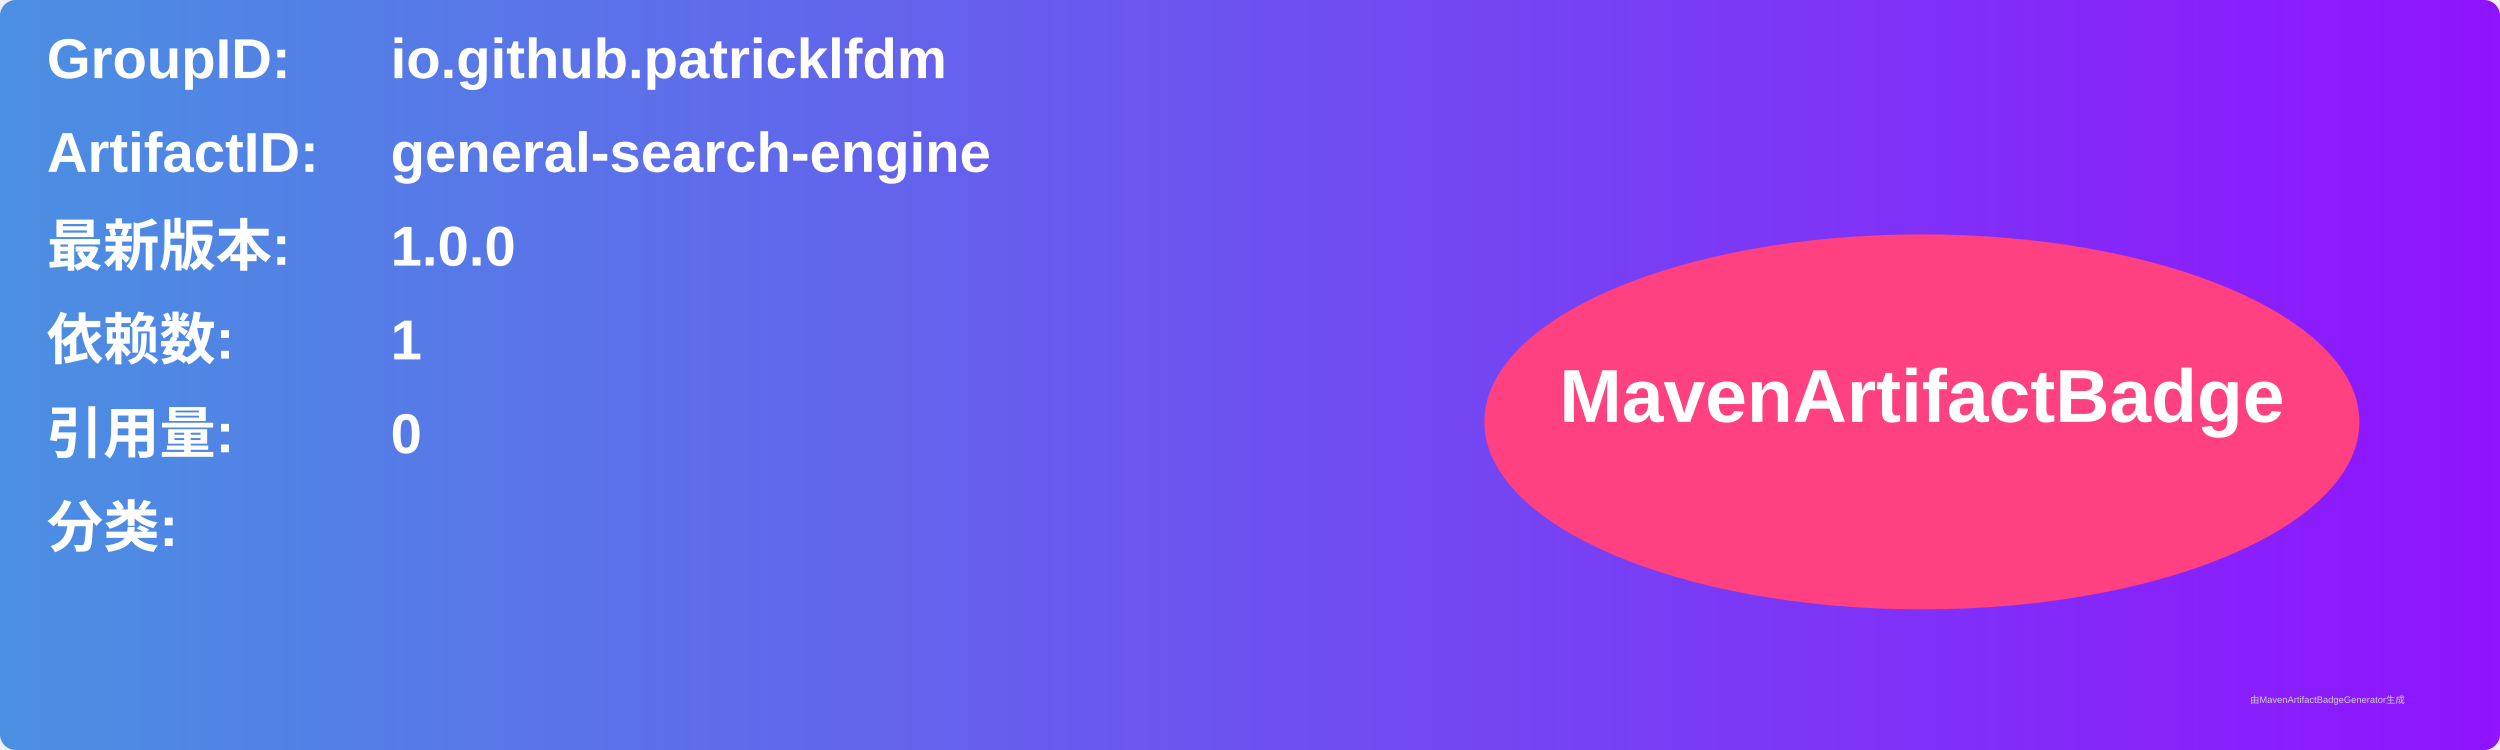
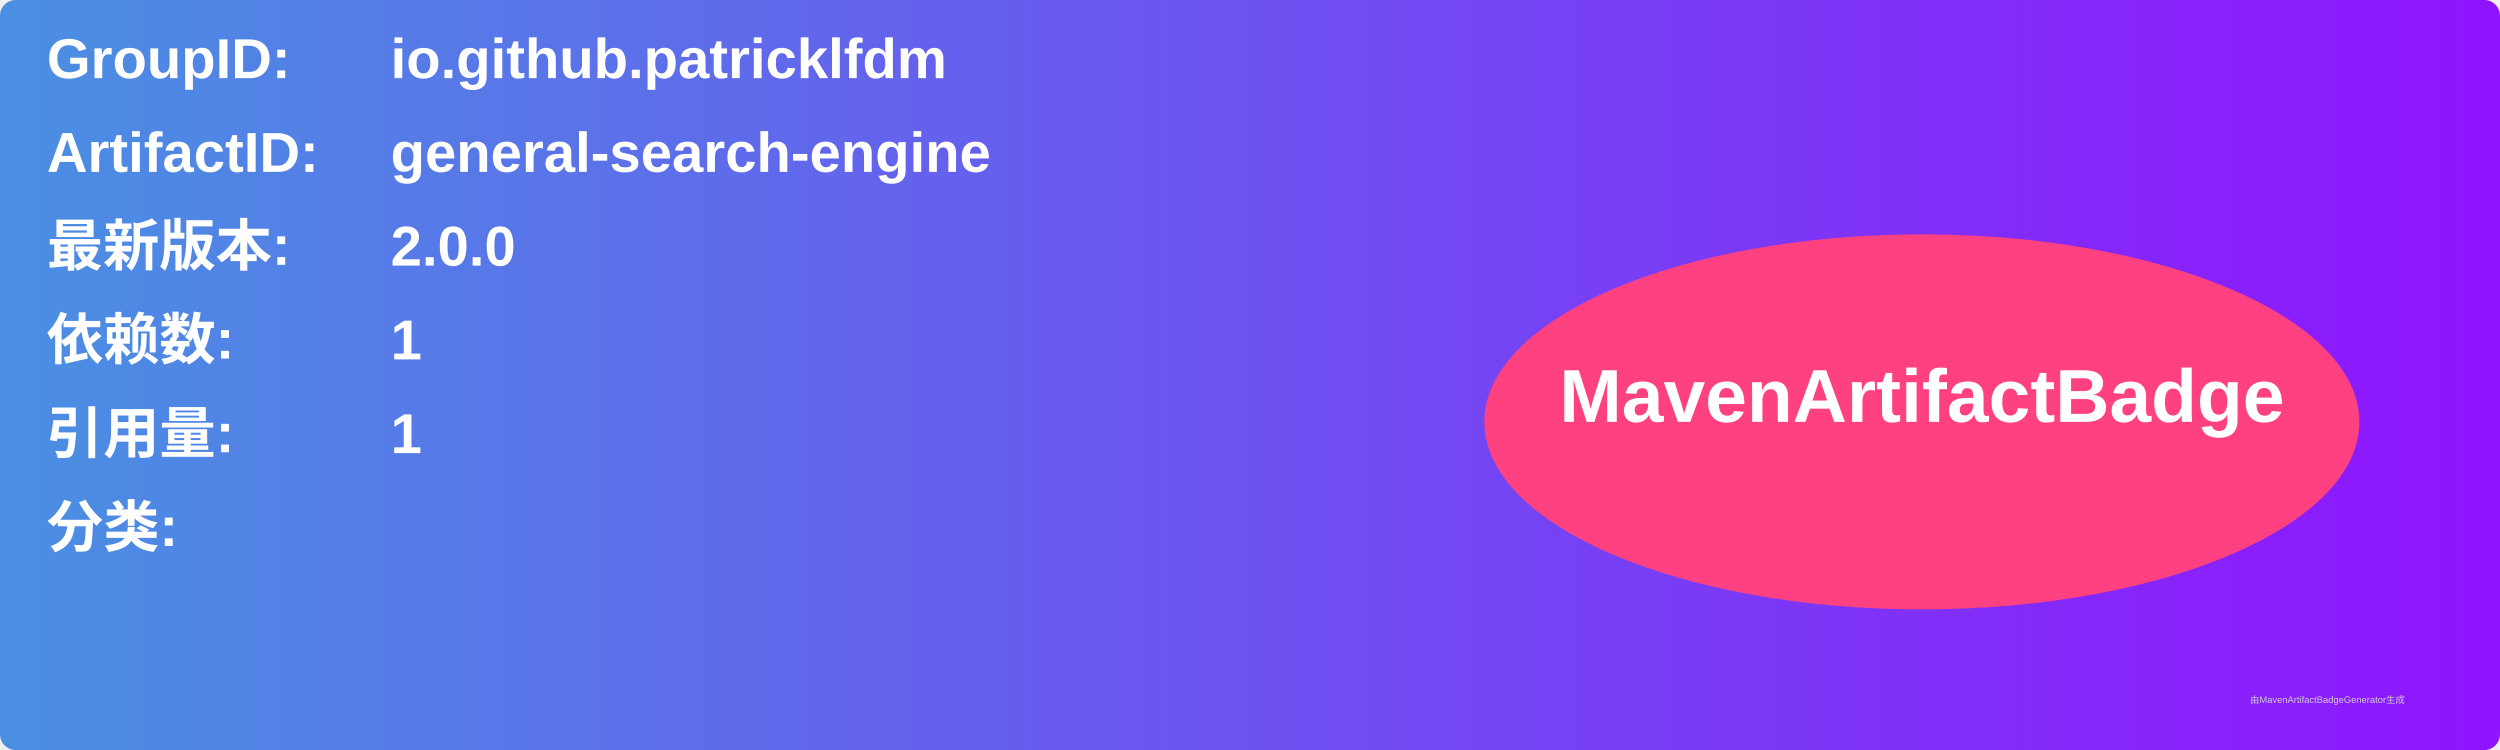
<svg xmlns="http://www.w3.org/2000/svg" width="800" height="240" viewBox="0 0 800 240">
  <linearGradient id="grad" x1="0%" y1="0%" x2="100%" y2="0%">
    <stop offset="0%" stop-color="#4a90e2" />
    <stop offset="100%" stop-color="#9013fe" />
  </linearGradient>
  <rect width="100%" height="100%" rx="5" ry="5" fill="url(#grad)" />
  <g transform="translate(15, 15)">
    <text x="0" y="10" font-family="Arial" font-size="18" fill="white" font-weight="bold" width="260">GroupID:</text>
    <text x="110" y="10" font-family="Arial" font-size="18" fill="white" font-weight="bold" width="460">io.github.patricklfdm</text>
    <text x="0" y="40" font-family="Arial" font-size="18" fill="white" font-weight="bold" width="260">ArtifactID:</text>
    <text x="110" y="40" font-family="Arial" font-size="18" fill="white" font-weight="bold" width="460">general-search-engine</text>
    <text x="0" y="70" font-family="Arial" font-size="18" fill="white" font-weight="bold">最新版本:</text>
    <text x="110" y="70" font-family="Arial" font-size="18" fill="white" font-weight="bold">
-       <tspan font-weight="bold">1.0.0</tspan>
+       <tspan font-weight="bold">2.0.0</tspan>
    </text>
    <text x="0" y="100" font-family="Arial" font-size="18" fill="white" font-weight="bold">依赖数: </text>
    <text x="110" y="100" font-family="Arial" font-size="18" fill="white">
      <tspan font-weight="bold">1</tspan>
    </text>
    <text x="0" y="130" font-family="Arial" font-size="18" fill="white" font-weight="bold">引用量: </text>
    <text x="110" y="130" font-family="Arial" font-size="18" fill="white">
-       <tspan font-weight="bold">0</tspan>
+       <tspan font-weight="bold">1</tspan>
    </text>
    <text x="0" y="160" font-family="Arial" font-size="18" fill="white" font-weight="bold">分类:</text>
    <text x="10" y="190" font-family="Arial" font-size="10" fill="white">
      <tspan font-weight="bold" />
    </text>
    <ellipse cx="600" cy="120" rx="140" ry="60" fill="#ff4081" />
    <text x="600" y="120" text-anchor="middle" font-family="Arial" font-size="24" fill="white" font-weight="bold">MavenArtifactBadge</text>
  </g>
  <text x="720" y="225" font-family="Arial" font-size="3" fill="#d0d0d0">由MavenArtifactBadgeGenerator生成</text>
</svg>
